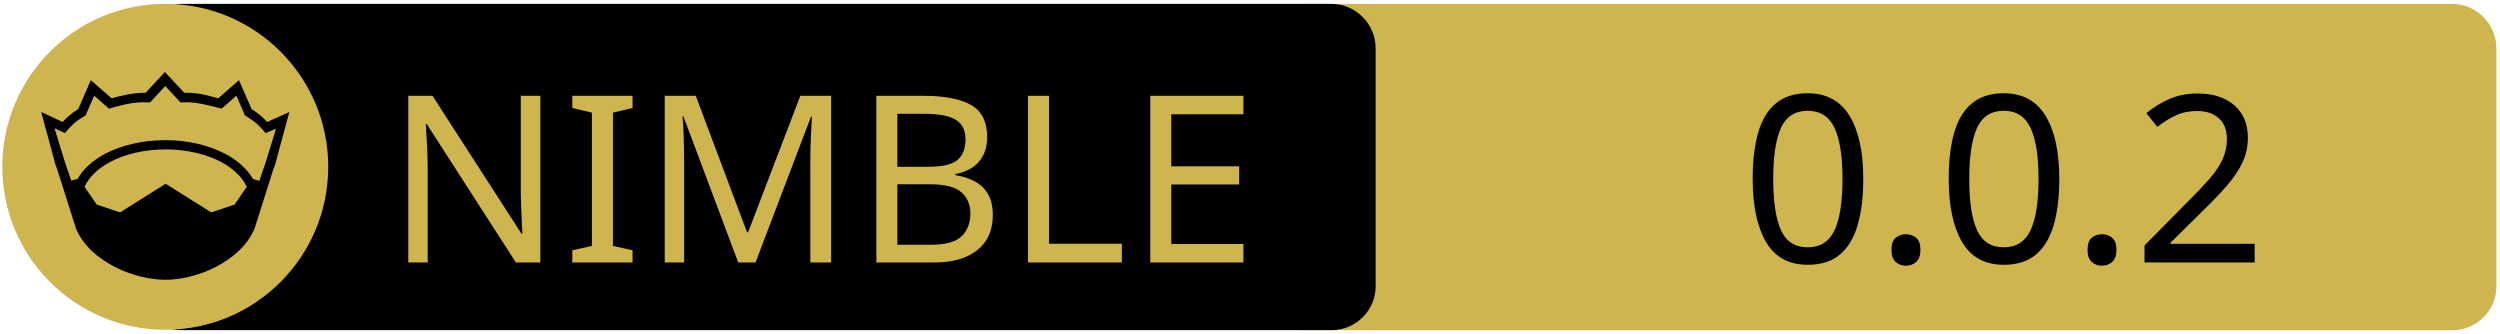
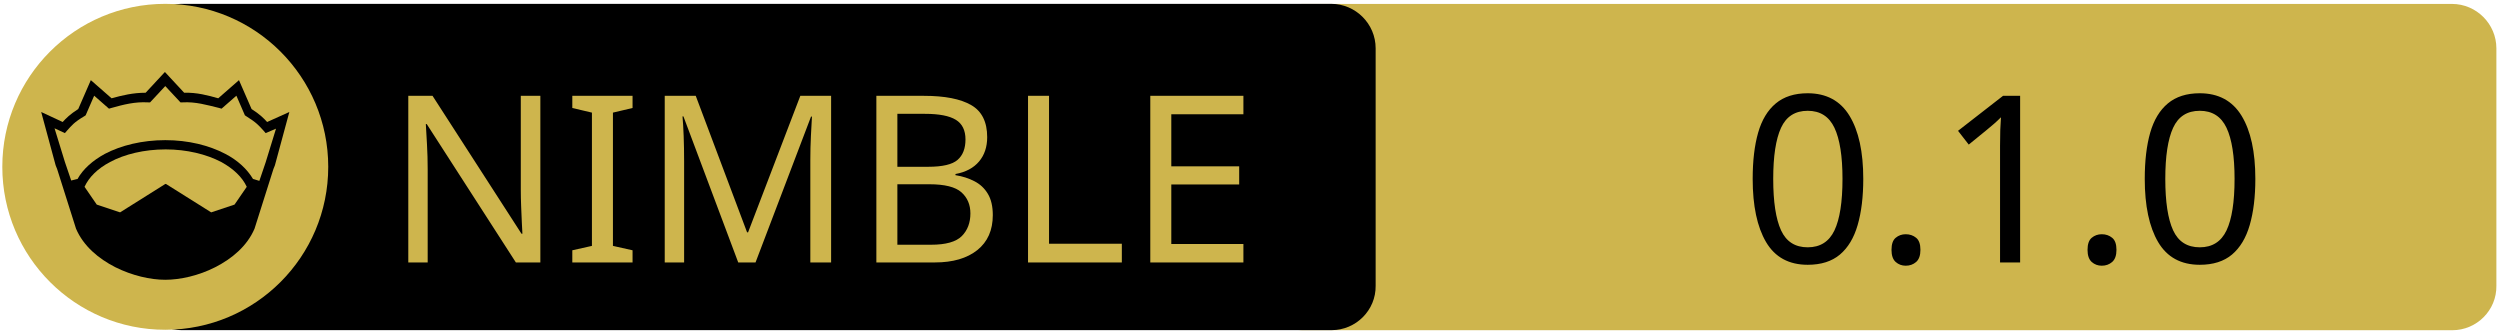
<svg xmlns="http://www.w3.org/2000/svg" xmlns:xlink="http://www.w3.org/1999/xlink" width="675" height="90" xml:space="preserve" version="1.1">
  <a xlink:href="https://github.com/treeform/silky">
    <g>
      <path fill="#CEB54D" id="svg_15" d="m662.123,89.159l-310.5,0c-6.6,0 -12,-5.4 -12,-12l0,-64.1c0,-6.6 5.4,-12 12,-12l310.4,0c6.6,0 12,5.4 12,12l0,64.1c0.1,6.6 -5.3,12 -11.9,12z" />
      <path id="svg_1" d="m359.524,89.139l-310.5,0c-6.6,0 -12,-5.4 -12,-12l0,-64.1c0,-6.6 5.4,-12 12,-12l310.4,0c6.6,0 12,5.4 12,12l0,64.1c0.1,6.6 -5.3,12 -11.9,12z" />
      <rect id="svg_2" fill="none" height="45.9" width="315.3" class="st0" y="24.539" x="60.224" />
      <circle id="svg_4" fill="#CEB54D" r="44" cy="45.039" cx="44.624" class="st1" />
      <g id="XMLID_4_">
        <path id="svg_5" d="m78.124,30.239l-3.9,14.4l-0.4,1l-5.1,16.1c0,0 0,0 0,0c-2,4.7 -6.1,8.1 -10.6,10.4c-4.5,2.3 -9.5,3.4 -13.5,3.4c-4,0 -8.9,-1.1 -13.5,-3.4c-4.5,-2.3 -8.6,-5.7 -10.6,-10.4c0,0 0,0 0,0l-5.1,-16.1l-0.4,-1l-3.9,-14.4l5.8,2.7c0.9,-1 2,-2.1 4.2,-3.5l3.4,-7.8l5.6,4.9c2.9,-0.8 5.8,-1.5 9.2,-1.5l5.2,-5.6l5.2,5.6c3.4,-0.1 6.4,0.7 9.2,1.5l5.6,-4.9l3.4,7.8c2.2,1.4 3.3,2.5 4.2,3.5l6,-2.7z" />
        <g id="XMLID_6_">
          <g id="svg_6">
            <path id="svg_7" fill="#CEB54D" d="m66.624,50.439l-3.3,4.8l-6.3,2.1l-12.1,-7.6c-0.1,-0.1 -0.3,-0.1 -0.4,0l-12.1,7.6l-6.3,-2.1l-3.3,-4.8c1.2,-2.6 3.5,-4.9 6.9,-6.7c3.9,-2.1 9.2,-3.4 15,-3.4c5.7,0 11,1.3 15,3.4c3.3,1.8 5.7,4.1 6.9,6.7z" class="st1" />
          </g>
          <g id="svg_8" />
        </g>
        <g id="XMLID_5_">
          <g id="svg_9">
            <path id="svg_10" fill="#CEB54D" d="m74.524,34.739l-2.8,9.1l-1.7,5l-1.6,-0.5c0,0 -0.1,0 -0.1,0c-1.6,-2.7 -4.2,-5.1 -7.5,-6.8c-4.4,-2.3 -10,-3.7 -16.2,-3.7c-6.2,0 -11.9,1.4 -16.3,3.7c-3.3,1.8 -5.9,4.1 -7.4,6.8c0,0 -0.1,0 -0.1,0l-1.6,0.4l-1.7,-5l-2.8,-9.1l2.8,1.3l0.6,-0.7c1.2,-1.3 1.8,-2.2 4.7,-3.9l0.3,-0.2l2.3,-5.3l4,3.5l0.7,-0.2c3.2,-0.9 6.3,-1.7 9.8,-1.5l0.6,0l4.1,-4.4l4.1,4.4l0.6,0c3.5,-0.2 6.5,0.7 9.8,1.5l0.7,0.2l4,-3.5l2.3,5.3l0.3,0.2c2.9,1.8 3.5,2.6 4.7,3.9l0.6,0.7l2.8,-1.2z" class="st1" />
          </g>
          <g id="svg_11" />
        </g>
      </g>
      <text x="-442" y="-350.021" id="svg_16" font-size="63px" font-family="'PT Sans Caption', 'Tahoma', 'Helvetica Neue Medium', 'PT Sans', sans-serif" fill="#CEB54D" class="st1 st2 st3" transform="matrix(1 0 0 1 546.13 420.879)">NIMBLE</text>
-       <text x="-76.0" y="-350.012" id="svg_17" font-size="63.012px" font-family="'PT Sans Caption', 'Tahoma', 'Helvetica Neue Medium', 'PT Sans', sans-serif" fill="#000000" class="st1 st2 st3" transform="matrix(1 0 0 1 546.13 420.879)">0.0.2</text>
+       <text x="-76.0" y="-350.012" id="svg_17" font-size="63.012px" font-family="'PT Sans Caption', 'Tahoma', 'Helvetica Neue Medium', 'PT Sans', sans-serif" fill="#000000" class="st1 st2 st3" transform="matrix(1 0 0 1 546.13 420.879)">0.1.0</text>
    </g>
  </a>
</svg>
